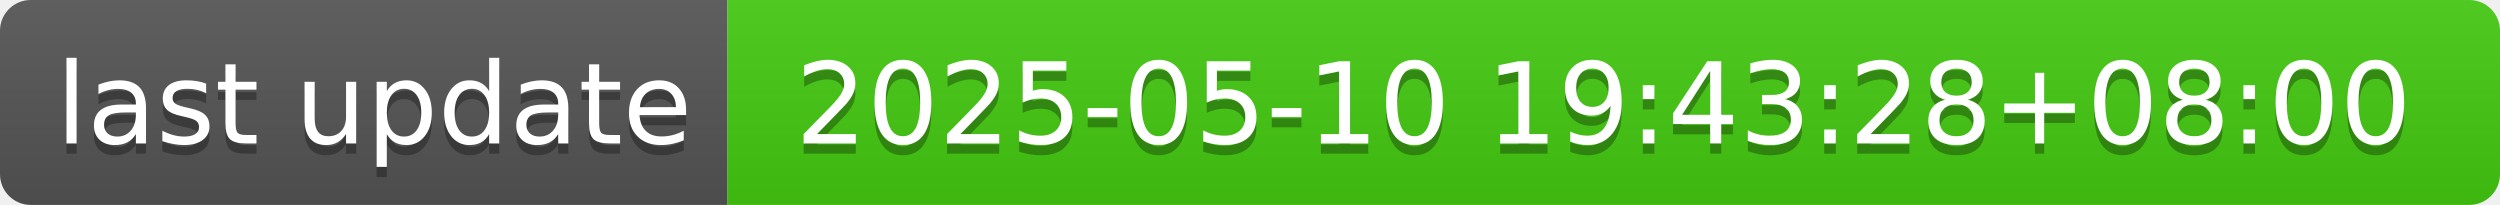
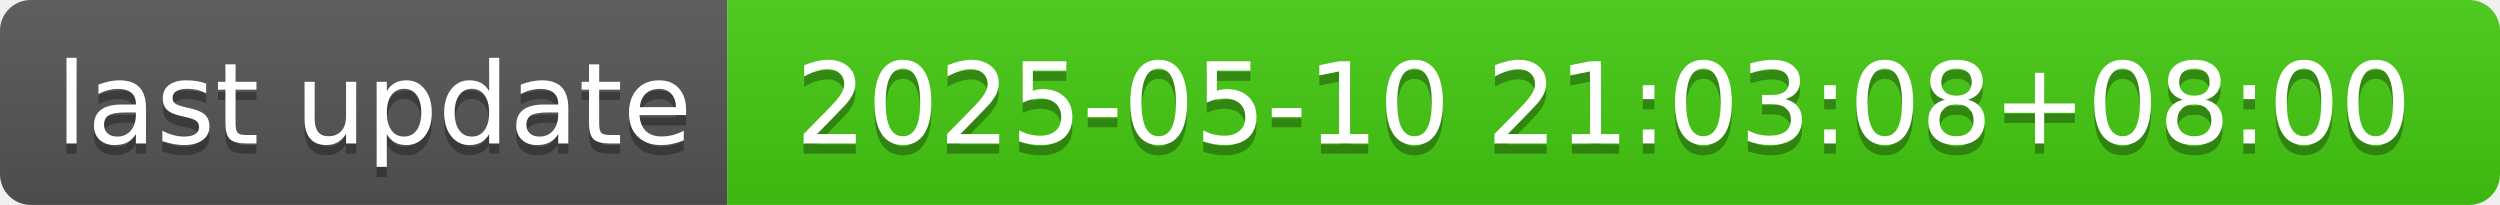
- <svg xmlns="http://www.w3.org/2000/svg" width="244" height="20" role="img" aria-label="last update: 2025-05-10 19:43:28+08:00">
+ <svg xmlns="http://www.w3.org/2000/svg" width="244" height="20" role="img" aria-label="last update: 2025-05-10 21:03:08+08:00">
  <linearGradient id="s" x2="0" y2="100%">
    <stop offset="0" stop-color="#bbb" stop-opacity=".1" />
    <stop offset="1" stop-opacity=".1" />
  </linearGradient>
  <clipPath id="r">
    <rect width="244" height="20" rx="3" fill="#fff" />
  </clipPath>
  <g clip-path="url(#r)">
    <rect width="71" height="20" fill="#555" />
    <rect x="71" width="173" height="20" fill="#4c1" />
    <rect width="244" height="20" fill="url(#s)" />
  </g>
  <g fill="#fff" text-anchor="middle" font-family="Verdana,Geneva,DejaVu Sans,sans-serif" text-rendering="geometricPrecision" font-size="110">
    <text aria-hidden="true" x="365" y="150" fill="#010101" fill-opacity=".3" transform="scale(.1)" textLength="610">last update</text>
    <text x="365" y="140" transform="scale(.1)" fill="#fff" textLength="610">last update</text>
-     <text aria-hidden="true" x="1565" y="150" fill="#010101" fill-opacity=".3" transform="scale(.1)" textLength="1630">2025-05-10 19:43:28+08:00</text>
-     <text x="1565" y="140" transform="scale(.1)" fill="#fff" textLength="1630">2025-05-10 19:43:28+08:00</text>
+     <text aria-hidden="true" x="1565" y="150" fill="#010101" fill-opacity=".3" transform="scale(.1)" textLength="1630">2025-05-10 21:03:08+08:00</text>
+     <text x="1565" y="140" transform="scale(.1)" fill="#fff" textLength="1630">2025-05-10 21:03:08+08:00</text>
  </g>
</svg>
